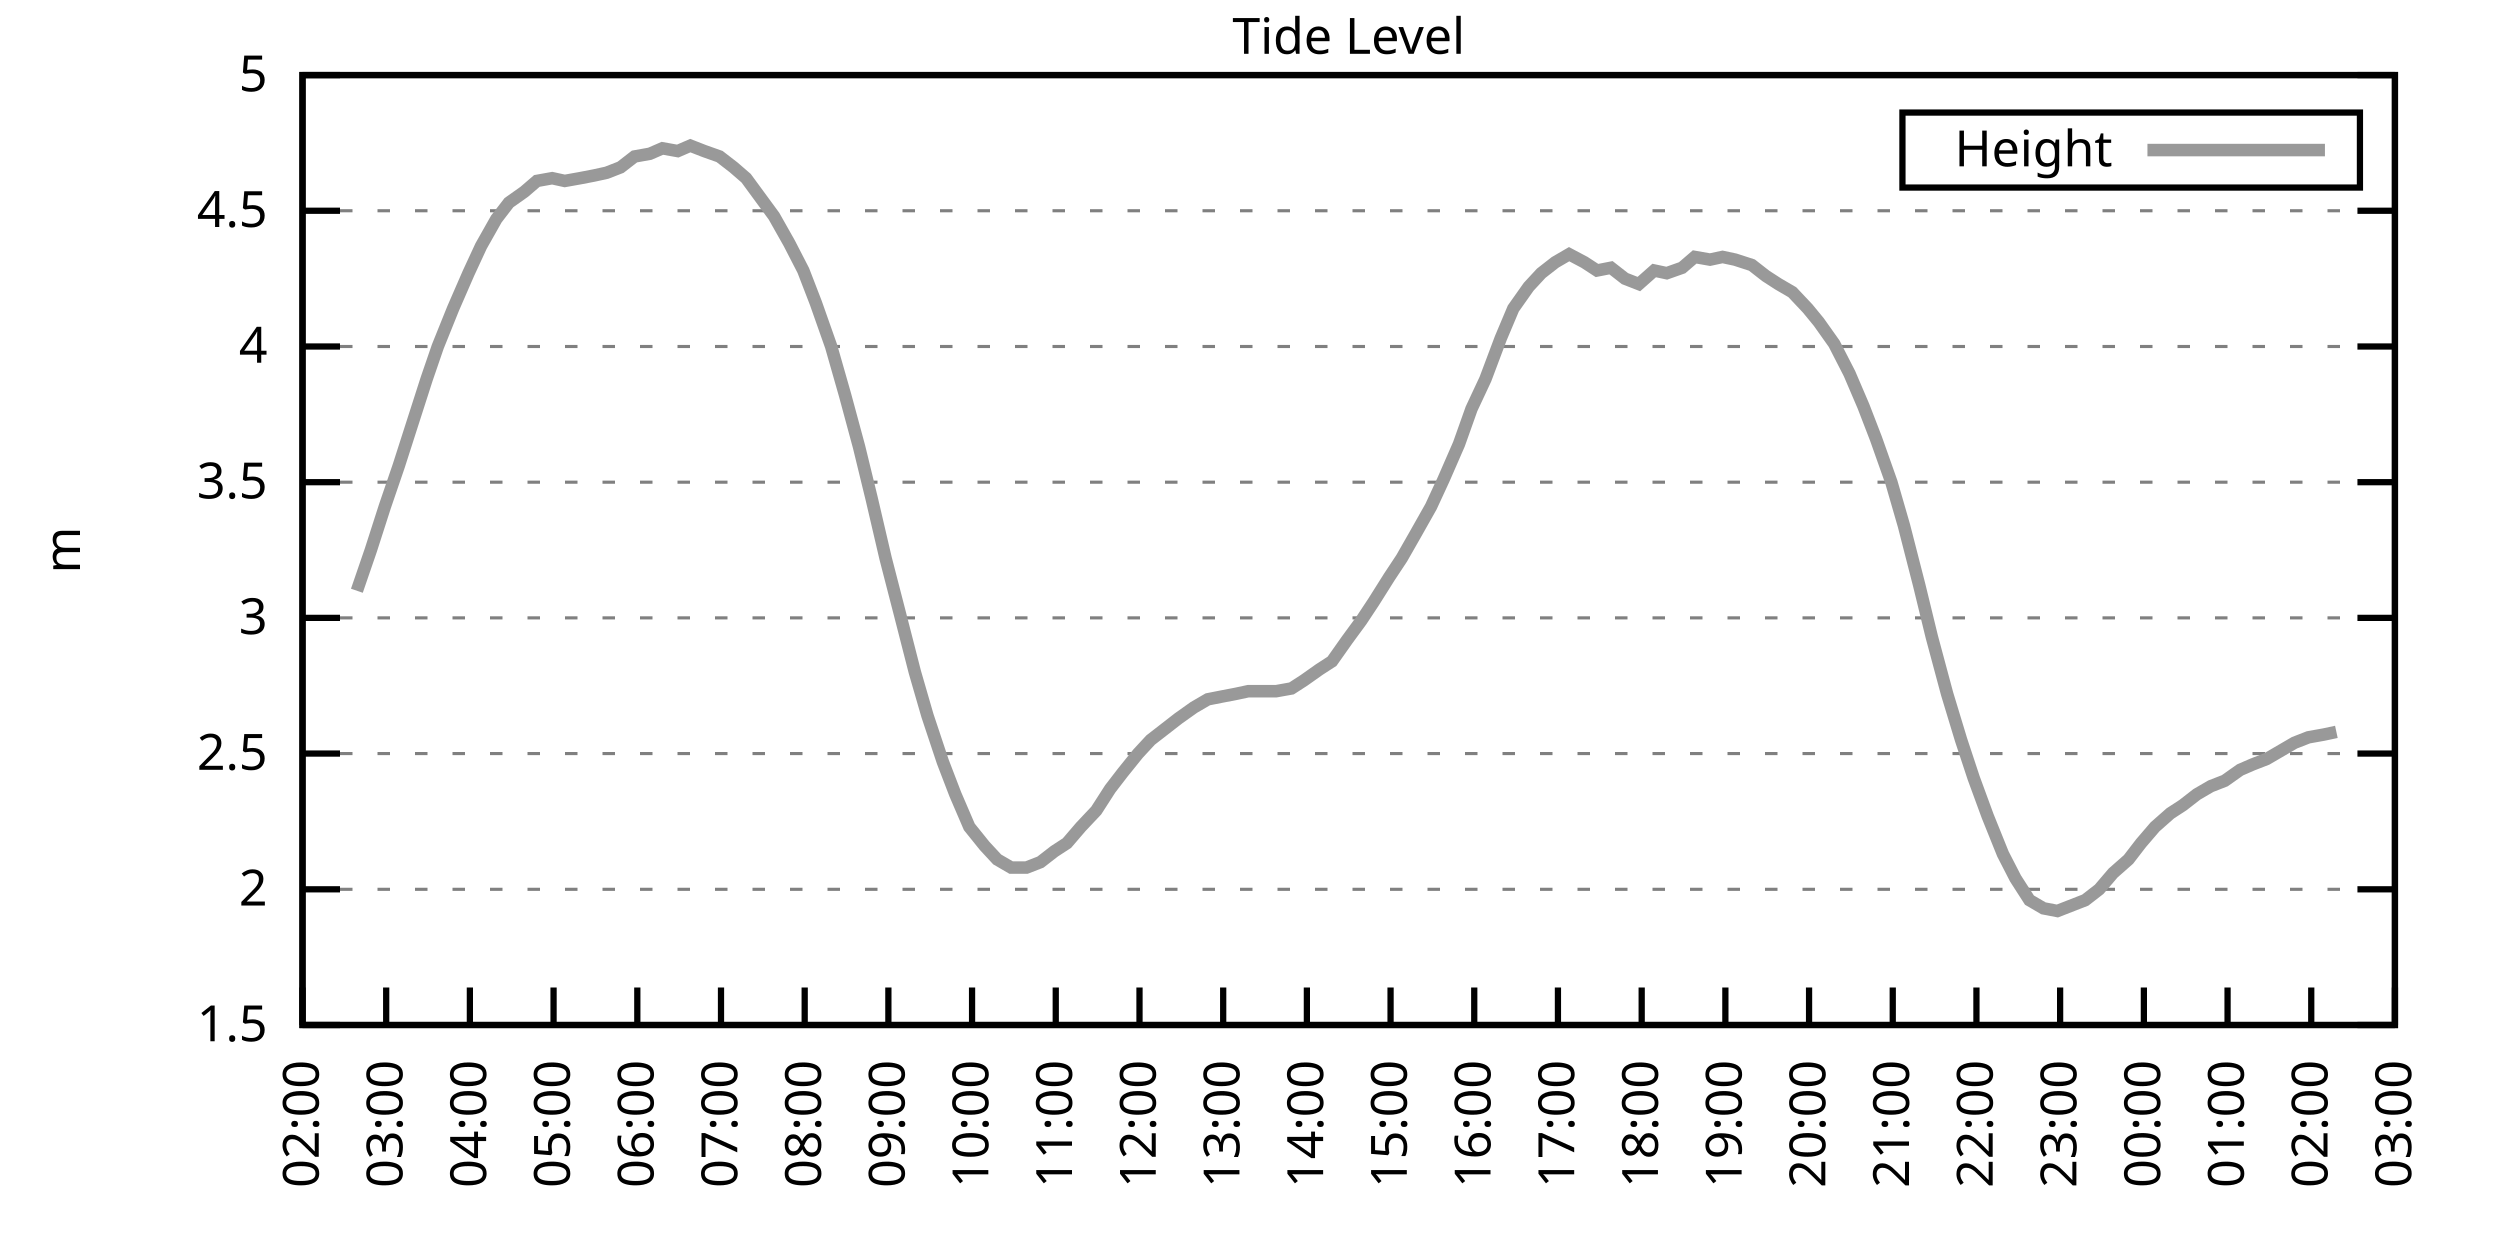
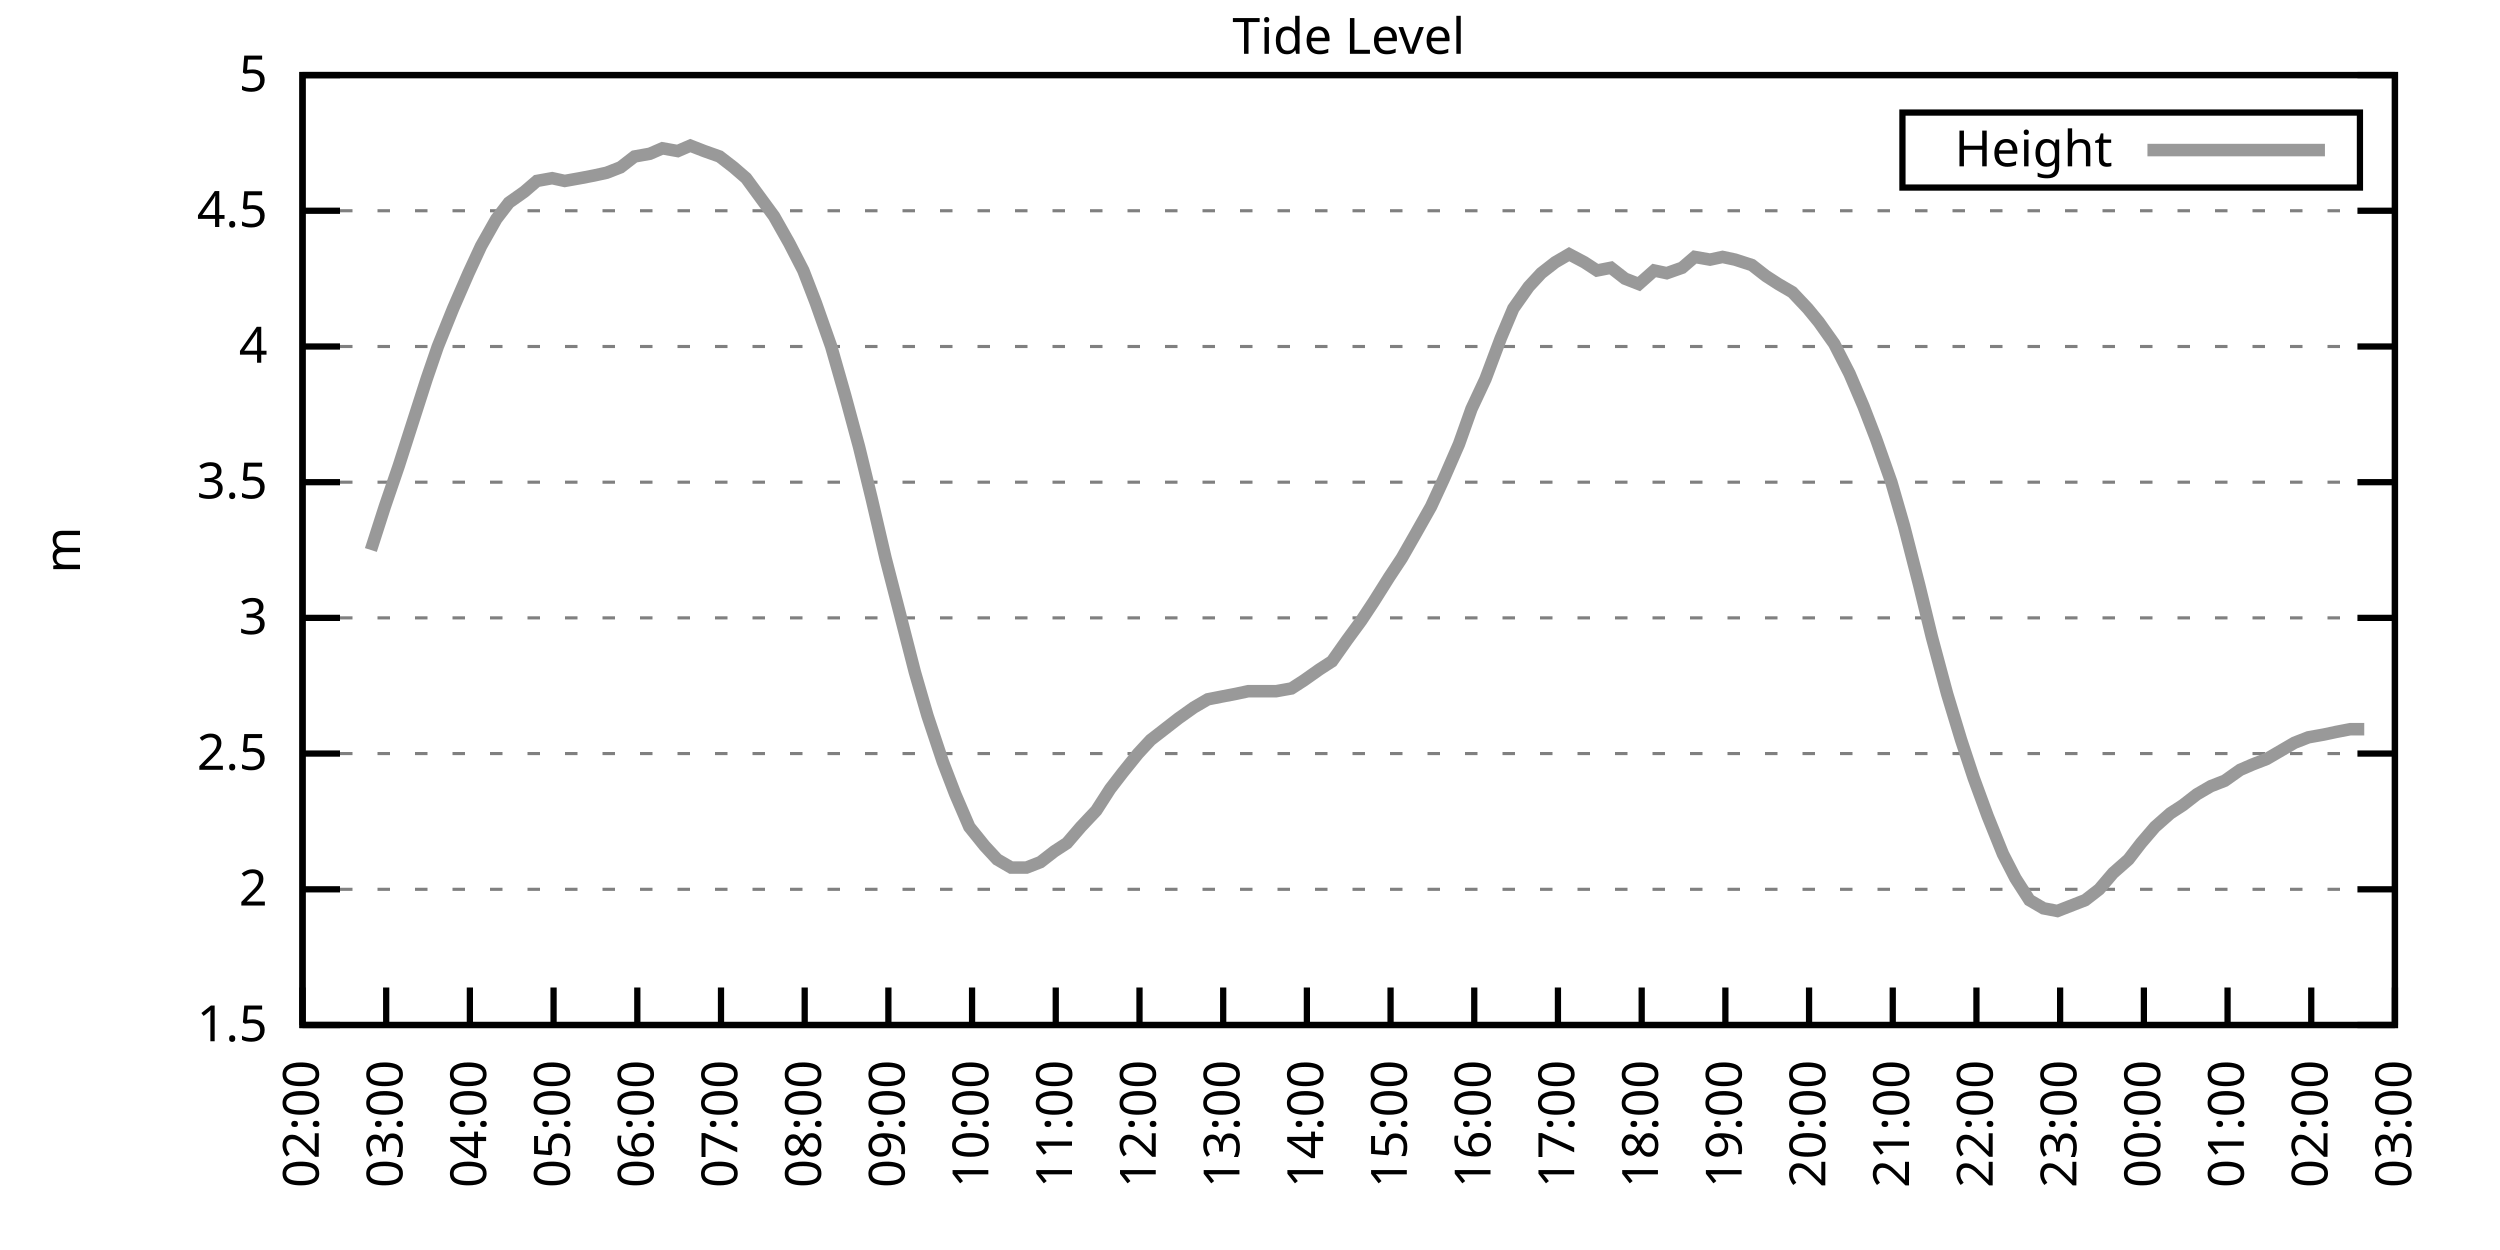
<svg xmlns="http://www.w3.org/2000/svg" xmlns:xlink="http://www.w3.org/1999/xlink" width="400" height="200" viewBox="0 0 400 200">
  <g id="gnuplot_canvas">
    <rect x="0" y="0" width="400" height="200" fill="none" />
    <defs>
      <circle id="gpDot" r="0.5" stroke-width="0.5" stroke="currentColor" />
      <path id="gpPt0" stroke-width="0.333" stroke="currentColor" d="M-1,0 h2 M0,-1 v2" />
      <path id="gpPt1" stroke-width="0.333" stroke="currentColor" d="M-1,-1 L1,1 M1,-1 L-1,1" />
      <path id="gpPt2" stroke-width="0.333" stroke="currentColor" d="M-1,0 L1,0 M0,-1 L0,1 M-1,-1 L1,1 M-1,1 L1,-1" />
      <rect id="gpPt3" stroke-width="0.333" stroke="currentColor" x="-1" y="-1" width="2" height="2" />
      <rect id="gpPt4" stroke-width="0.333" stroke="currentColor" fill="currentColor" x="-1" y="-1" width="2" height="2" />
      <circle id="gpPt5" stroke-width="0.333" stroke="currentColor" cx="0" cy="0" r="1" />
      <use xlink:href="#gpPt5" id="gpPt6" fill="currentColor" stroke="none" />
      <path id="gpPt7" stroke-width="0.333" stroke="currentColor" d="M0,-1.33 L-1.33,0.67 L1.33,0.67 z" />
      <use xlink:href="#gpPt7" id="gpPt8" fill="currentColor" stroke="none" />
      <use xlink:href="#gpPt7" id="gpPt9" stroke="currentColor" transform="rotate(180)" />
      <use xlink:href="#gpPt9" id="gpPt10" fill="currentColor" stroke="none" />
      <use xlink:href="#gpPt3" id="gpPt11" stroke="currentColor" transform="rotate(45)" />
      <use xlink:href="#gpPt11" id="gpPt12" fill="currentColor" stroke="none" />
      <path id="gpPt13" stroke-width="0.333" stroke="currentColor" d="M0,1.330 L1.265,0.411 L0.782,-1.067 L-0.782,-1.076 L-1.265,0.411 z" />
      <use xlink:href="#gpPt13" id="gpPt14" fill="currentColor" stroke="none" />
      <filter id="textbox" filterUnits="objectBoundingBox" x="0" y="0" height="1" width="1">
        <feFlood flood-color="white" flood-opacity="1" result="bgnd" />
        <feComposite in="SourceGraphic" in2="bgnd" operator="atop" />
      </filter>
      <filter id="greybox" filterUnits="objectBoundingBox" x="0" y="0" height="1" width="1">
        <feFlood flood-color="lightgrey" flood-opacity="1" result="grey" />
        <feComposite in="SourceGraphic" in2="grey" operator="atop" />
      </filter>
    </defs>
    <g fill="none" color="white" stroke="currentColor" stroke-width="1.00" stroke-linecap="butt" stroke-linejoin="miter">
</g>
    <g fill="none" color="black" stroke="currentColor" stroke-width="1.00" stroke-linecap="butt" stroke-linejoin="miter">
      <g stroke="none" shape-rendering="crispEdges">
        <polygon fill="rgb(255, 255, 255)" points="48.40,164.00 383.18,164.00 383.18,12.02 48.40,12.02 " />
      </g>
    </g>
    <g fill="none" color="black" stroke="currentColor" stroke-width="1.00" stroke-linecap="butt" stroke-linejoin="miter">
</g>
    <g fill="none" color="black" stroke="black" stroke-width="0.50" stroke-linecap="butt" stroke-linejoin="miter">
</g>
    <g fill="none" color="gray" stroke="currentColor" stroke-width="0.50" stroke-linecap="butt" stroke-linejoin="miter">
      <path stroke="gray" stroke-dasharray="2,4" class="gridline" d="M48.40,164.00 L383.19,164.00  " />
    </g>
    <g fill="none" color="gray" stroke="gray" stroke-width="1.00" stroke-linecap="butt" stroke-linejoin="miter">
</g>
    <g fill="none" color="black" stroke="currentColor" stroke-width="1.00" stroke-linecap="butt" stroke-linejoin="miter">
      <path stroke="black" d="M48.40,164.00 L54.40,164.00 M383.19,164.00 L377.19,164.00  " />
      <g transform="translate(42.80,166.60)" stroke="none" fill="black" font-family="Sans" font-size="8.00" text-anchor="end">
        <text>
          <tspan font-family="Sans"> 1.5</tspan>
        </text>
      </g>
    </g>
    <g fill="none" color="black" stroke="currentColor" stroke-width="1.00" stroke-linecap="butt" stroke-linejoin="miter">
</g>
    <g fill="none" color="black" stroke="black" stroke-width="0.50" stroke-linecap="butt" stroke-linejoin="miter">
</g>
    <g fill="none" color="gray" stroke="currentColor" stroke-width="0.50" stroke-linecap="butt" stroke-linejoin="miter">
      <path stroke="gray" stroke-dasharray="2,4" class="gridline" d="M48.40,142.29 L383.19,142.29  " />
    </g>
    <g fill="none" color="gray" stroke="gray" stroke-width="1.00" stroke-linecap="butt" stroke-linejoin="miter">
</g>
    <g fill="none" color="black" stroke="currentColor" stroke-width="1.00" stroke-linecap="butt" stroke-linejoin="miter">
      <path stroke="black" d="M48.40,142.29 L54.40,142.29 M383.19,142.29 L377.19,142.29  " />
      <g transform="translate(42.80,144.89)" stroke="none" fill="black" font-family="Sans" font-size="8.00" text-anchor="end">
        <text>
          <tspan font-family="Sans"> 2</tspan>
        </text>
      </g>
    </g>
    <g fill="none" color="black" stroke="currentColor" stroke-width="1.00" stroke-linecap="butt" stroke-linejoin="miter">
</g>
    <g fill="none" color="black" stroke="black" stroke-width="0.50" stroke-linecap="butt" stroke-linejoin="miter">
</g>
    <g fill="none" color="gray" stroke="currentColor" stroke-width="0.50" stroke-linecap="butt" stroke-linejoin="miter">
      <path stroke="gray" stroke-dasharray="2,4" class="gridline" d="M48.40,120.57 L383.19,120.57  " />
    </g>
    <g fill="none" color="gray" stroke="gray" stroke-width="1.00" stroke-linecap="butt" stroke-linejoin="miter">
</g>
    <g fill="none" color="black" stroke="currentColor" stroke-width="1.00" stroke-linecap="butt" stroke-linejoin="miter">
      <path stroke="black" d="M48.40,120.57 L54.40,120.57 M383.19,120.57 L377.19,120.57  " />
      <g transform="translate(42.80,123.17)" stroke="none" fill="black" font-family="Sans" font-size="8.00" text-anchor="end">
        <text>
          <tspan font-family="Sans"> 2.5</tspan>
        </text>
      </g>
    </g>
    <g fill="none" color="black" stroke="currentColor" stroke-width="1.00" stroke-linecap="butt" stroke-linejoin="miter">
</g>
    <g fill="none" color="black" stroke="black" stroke-width="0.50" stroke-linecap="butt" stroke-linejoin="miter">
</g>
    <g fill="none" color="gray" stroke="currentColor" stroke-width="0.50" stroke-linecap="butt" stroke-linejoin="miter">
      <path stroke="gray" stroke-dasharray="2,4" class="gridline" d="M48.40,98.86 L383.19,98.86  " />
    </g>
    <g fill="none" color="gray" stroke="gray" stroke-width="1.00" stroke-linecap="butt" stroke-linejoin="miter">
</g>
    <g fill="none" color="black" stroke="currentColor" stroke-width="1.00" stroke-linecap="butt" stroke-linejoin="miter">
      <path stroke="black" d="M48.40,98.86 L54.40,98.86 M383.19,98.86 L377.19,98.86  " />
      <g transform="translate(42.80,101.46)" stroke="none" fill="black" font-family="Sans" font-size="8.00" text-anchor="end">
        <text>
          <tspan font-family="Sans"> 3</tspan>
        </text>
      </g>
    </g>
    <g fill="none" color="black" stroke="currentColor" stroke-width="1.00" stroke-linecap="butt" stroke-linejoin="miter">
</g>
    <g fill="none" color="black" stroke="black" stroke-width="0.50" stroke-linecap="butt" stroke-linejoin="miter">
</g>
    <g fill="none" color="gray" stroke="currentColor" stroke-width="0.50" stroke-linecap="butt" stroke-linejoin="miter">
      <path stroke="gray" stroke-dasharray="2,4" class="gridline" d="M48.40,77.15 L383.19,77.15  " />
    </g>
    <g fill="none" color="gray" stroke="gray" stroke-width="1.00" stroke-linecap="butt" stroke-linejoin="miter">
</g>
    <g fill="none" color="black" stroke="currentColor" stroke-width="1.00" stroke-linecap="butt" stroke-linejoin="miter">
      <path stroke="black" d="M48.40,77.15 L54.40,77.15 M383.19,77.15 L377.19,77.15  " />
      <g transform="translate(42.80,79.75)" stroke="none" fill="black" font-family="Sans" font-size="8.00" text-anchor="end">
        <text>
          <tspan font-family="Sans"> 3.5</tspan>
        </text>
      </g>
    </g>
    <g fill="none" color="black" stroke="currentColor" stroke-width="1.00" stroke-linecap="butt" stroke-linejoin="miter">
</g>
    <g fill="none" color="black" stroke="black" stroke-width="0.50" stroke-linecap="butt" stroke-linejoin="miter">
</g>
    <g fill="none" color="gray" stroke="currentColor" stroke-width="0.50" stroke-linecap="butt" stroke-linejoin="miter">
      <path stroke="gray" stroke-dasharray="2,4" class="gridline" d="M48.40,55.44 L383.19,55.44  " />
    </g>
    <g fill="none" color="gray" stroke="gray" stroke-width="1.00" stroke-linecap="butt" stroke-linejoin="miter">
</g>
    <g fill="none" color="black" stroke="currentColor" stroke-width="1.00" stroke-linecap="butt" stroke-linejoin="miter">
      <path stroke="black" d="M48.40,55.44 L54.40,55.44 M383.19,55.44 L377.19,55.44  " />
      <g transform="translate(42.80,58.04)" stroke="none" fill="black" font-family="Sans" font-size="8.00" text-anchor="end">
        <text>
          <tspan font-family="Sans"> 4</tspan>
        </text>
      </g>
    </g>
    <g fill="none" color="black" stroke="currentColor" stroke-width="1.00" stroke-linecap="butt" stroke-linejoin="miter">
</g>
    <g fill="none" color="black" stroke="black" stroke-width="0.50" stroke-linecap="butt" stroke-linejoin="miter">
</g>
    <g fill="none" color="gray" stroke="currentColor" stroke-width="0.50" stroke-linecap="butt" stroke-linejoin="miter">
      <path stroke="gray" stroke-dasharray="2,4" class="gridline" d="M48.40,33.72 L383.19,33.72  " />
    </g>
    <g fill="none" color="gray" stroke="gray" stroke-width="1.00" stroke-linecap="butt" stroke-linejoin="miter">
</g>
    <g fill="none" color="black" stroke="currentColor" stroke-width="1.00" stroke-linecap="butt" stroke-linejoin="miter">
      <path stroke="black" d="M48.40,33.72 L54.40,33.72 M383.19,33.72 L377.19,33.72  " />
      <g transform="translate(42.80,36.32)" stroke="none" fill="black" font-family="Sans" font-size="8.00" text-anchor="end">
        <text>
          <tspan font-family="Sans"> 4.5</tspan>
        </text>
      </g>
    </g>
    <g fill="none" color="black" stroke="currentColor" stroke-width="1.00" stroke-linecap="butt" stroke-linejoin="miter">
</g>
    <g fill="none" color="black" stroke="black" stroke-width="0.50" stroke-linecap="butt" stroke-linejoin="miter">
</g>
    <g fill="none" color="gray" stroke="currentColor" stroke-width="0.50" stroke-linecap="butt" stroke-linejoin="miter">
      <path stroke="gray" stroke-dasharray="2,4" class="gridline" d="M48.40,12.01 L383.19,12.01  " />
    </g>
    <g fill="none" color="gray" stroke="gray" stroke-width="1.00" stroke-linecap="butt" stroke-linejoin="miter">
</g>
    <g fill="none" color="black" stroke="currentColor" stroke-width="1.00" stroke-linecap="butt" stroke-linejoin="miter">
      <path stroke="black" d="M48.40,12.01 L54.40,12.01 M383.19,12.01 L377.19,12.01  " />
      <g transform="translate(42.80,14.61)" stroke="none" fill="black" font-family="Sans" font-size="8.00" text-anchor="end">
        <text>
          <tspan font-family="Sans"> 5</tspan>
        </text>
      </g>
    </g>
    <g fill="none" color="black" stroke="currentColor" stroke-width="1.00" stroke-linecap="butt" stroke-linejoin="miter">
      <path stroke="black" d="M48.40,164.00 L48.40,158.00  " />
      <g transform="translate(51.00,169.60) rotate(270.00)" stroke="none" fill="black" font-family="Sans" font-size="8.00" text-anchor="end">
        <text>
          <tspan font-family="Sans">02:00</tspan>
        </text>
      </g>
    </g>
    <g fill="none" color="black" stroke="currentColor" stroke-width="1.00" stroke-linecap="butt" stroke-linejoin="miter">
      <path stroke="black" d="M61.79,164.00 L61.79,158.00  " />
      <g transform="translate(64.39,169.60) rotate(270.00)" stroke="none" fill="black" font-family="Sans" font-size="8.00" text-anchor="end">
        <text>
          <tspan font-family="Sans">03:00</tspan>
        </text>
      </g>
    </g>
    <g fill="none" color="black" stroke="currentColor" stroke-width="1.00" stroke-linecap="butt" stroke-linejoin="miter">
      <path stroke="black" d="M75.18,164.00 L75.18,158.00  " />
      <g transform="translate(77.78,169.60) rotate(270.00)" stroke="none" fill="black" font-family="Sans" font-size="8.00" text-anchor="end">
        <text>
          <tspan font-family="Sans">04:00</tspan>
        </text>
      </g>
    </g>
    <g fill="none" color="black" stroke="currentColor" stroke-width="1.00" stroke-linecap="butt" stroke-linejoin="miter">
      <path stroke="black" d="M88.57,164.00 L88.57,158.00  " />
      <g transform="translate(91.17,169.60) rotate(270.00)" stroke="none" fill="black" font-family="Sans" font-size="8.00" text-anchor="end">
        <text>
          <tspan font-family="Sans">05:00</tspan>
        </text>
      </g>
    </g>
    <g fill="none" color="black" stroke="currentColor" stroke-width="1.00" stroke-linecap="butt" stroke-linejoin="miter">
      <path stroke="black" d="M101.97,164.00 L101.97,158.00  " />
      <g transform="translate(104.57,169.60) rotate(270.00)" stroke="none" fill="black" font-family="Sans" font-size="8.00" text-anchor="end">
        <text>
          <tspan font-family="Sans">06:00</tspan>
        </text>
      </g>
    </g>
    <g fill="none" color="black" stroke="currentColor" stroke-width="1.00" stroke-linecap="butt" stroke-linejoin="miter">
      <path stroke="black" d="M115.36,164.00 L115.36,158.00  " />
      <g transform="translate(117.96,169.60) rotate(270.00)" stroke="none" fill="black" font-family="Sans" font-size="8.00" text-anchor="end">
        <text>
          <tspan font-family="Sans">07:00</tspan>
        </text>
      </g>
    </g>
    <g fill="none" color="black" stroke="currentColor" stroke-width="1.00" stroke-linecap="butt" stroke-linejoin="miter">
      <path stroke="black" d="M128.75,164.00 L128.75,158.00  " />
      <g transform="translate(131.35,169.60) rotate(270.00)" stroke="none" fill="black" font-family="Sans" font-size="8.00" text-anchor="end">
        <text>
          <tspan font-family="Sans">08:00</tspan>
        </text>
      </g>
    </g>
    <g fill="none" color="black" stroke="currentColor" stroke-width="1.00" stroke-linecap="butt" stroke-linejoin="miter">
      <path stroke="black" d="M142.14,164.00 L142.14,158.00  " />
      <g transform="translate(144.74,169.60) rotate(270.00)" stroke="none" fill="black" font-family="Sans" font-size="8.00" text-anchor="end">
        <text>
          <tspan font-family="Sans">09:00</tspan>
        </text>
      </g>
    </g>
    <g fill="none" color="black" stroke="currentColor" stroke-width="1.00" stroke-linecap="butt" stroke-linejoin="miter">
      <path stroke="black" d="M155.53,164.00 L155.53,158.00  " />
      <g transform="translate(158.13,169.60) rotate(270.00)" stroke="none" fill="black" font-family="Sans" font-size="8.00" text-anchor="end">
        <text>
          <tspan font-family="Sans">10:00</tspan>
        </text>
      </g>
    </g>
    <g fill="none" color="black" stroke="currentColor" stroke-width="1.00" stroke-linecap="butt" stroke-linejoin="miter">
      <path stroke="black" d="M168.92,164.00 L168.92,158.00  " />
      <g transform="translate(171.52,169.60) rotate(270.00)" stroke="none" fill="black" font-family="Sans" font-size="8.00" text-anchor="end">
        <text>
          <tspan font-family="Sans">11:00</tspan>
        </text>
      </g>
    </g>
    <g fill="none" color="black" stroke="currentColor" stroke-width="1.00" stroke-linecap="butt" stroke-linejoin="miter">
      <path stroke="black" d="M182.32,164.00 L182.32,158.00  " />
      <g transform="translate(184.92,169.60) rotate(270.00)" stroke="none" fill="black" font-family="Sans" font-size="8.00" text-anchor="end">
        <text>
          <tspan font-family="Sans">12:00</tspan>
        </text>
      </g>
    </g>
    <g fill="none" color="black" stroke="currentColor" stroke-width="1.00" stroke-linecap="butt" stroke-linejoin="miter">
      <path stroke="black" d="M195.71,164.00 L195.71,158.00  " />
      <g transform="translate(198.31,169.60) rotate(270.00)" stroke="none" fill="black" font-family="Sans" font-size="8.00" text-anchor="end">
        <text>
          <tspan font-family="Sans">13:00</tspan>
        </text>
      </g>
    </g>
    <g fill="none" color="black" stroke="currentColor" stroke-width="1.00" stroke-linecap="butt" stroke-linejoin="miter">
      <path stroke="black" d="M209.10,164.00 L209.10,158.00  " />
      <g transform="translate(211.70,169.60) rotate(270.00)" stroke="none" fill="black" font-family="Sans" font-size="8.00" text-anchor="end">
        <text>
          <tspan font-family="Sans">14:00</tspan>
        </text>
      </g>
    </g>
    <g fill="none" color="black" stroke="currentColor" stroke-width="1.00" stroke-linecap="butt" stroke-linejoin="miter">
      <path stroke="black" d="M222.49,164.00 L222.49,158.00  " />
      <g transform="translate(225.09,169.60) rotate(270.00)" stroke="none" fill="black" font-family="Sans" font-size="8.00" text-anchor="end">
        <text>
          <tspan font-family="Sans">15:00</tspan>
        </text>
      </g>
    </g>
    <g fill="none" color="black" stroke="currentColor" stroke-width="1.00" stroke-linecap="butt" stroke-linejoin="miter">
      <path stroke="black" d="M235.88,164.00 L235.88,158.00  " />
      <g transform="translate(238.48,169.60) rotate(270.00)" stroke="none" fill="black" font-family="Sans" font-size="8.00" text-anchor="end">
        <text>
          <tspan font-family="Sans">16:00</tspan>
        </text>
      </g>
    </g>
    <g fill="none" color="black" stroke="currentColor" stroke-width="1.00" stroke-linecap="butt" stroke-linejoin="miter">
      <path stroke="black" d="M249.27,164.00 L249.27,158.00  " />
      <g transform="translate(251.87,169.60) rotate(270.00)" stroke="none" fill="black" font-family="Sans" font-size="8.00" text-anchor="end">
        <text>
          <tspan font-family="Sans">17:00</tspan>
        </text>
      </g>
    </g>
    <g fill="none" color="black" stroke="currentColor" stroke-width="1.00" stroke-linecap="butt" stroke-linejoin="miter">
      <path stroke="black" d="M262.67,164.00 L262.67,158.00  " />
      <g transform="translate(265.27,169.60) rotate(270.00)" stroke="none" fill="black" font-family="Sans" font-size="8.00" text-anchor="end">
        <text>
          <tspan font-family="Sans">18:00</tspan>
        </text>
      </g>
    </g>
    <g fill="none" color="black" stroke="currentColor" stroke-width="1.00" stroke-linecap="butt" stroke-linejoin="miter">
      <path stroke="black" d="M276.06,164.00 L276.06,158.00  " />
      <g transform="translate(278.66,169.60) rotate(270.00)" stroke="none" fill="black" font-family="Sans" font-size="8.00" text-anchor="end">
        <text>
          <tspan font-family="Sans">19:00</tspan>
        </text>
      </g>
    </g>
    <g fill="none" color="black" stroke="currentColor" stroke-width="1.00" stroke-linecap="butt" stroke-linejoin="miter">
      <path stroke="black" d="M289.45,164.00 L289.45,158.00  " />
      <g transform="translate(292.05,169.60) rotate(270.00)" stroke="none" fill="black" font-family="Sans" font-size="8.00" text-anchor="end">
        <text>
          <tspan font-family="Sans">20:00</tspan>
        </text>
      </g>
    </g>
    <g fill="none" color="black" stroke="currentColor" stroke-width="1.00" stroke-linecap="butt" stroke-linejoin="miter">
      <path stroke="black" d="M302.84,164.00 L302.84,158.00  " />
      <g transform="translate(305.44,169.60) rotate(270.00)" stroke="none" fill="black" font-family="Sans" font-size="8.00" text-anchor="end">
        <text>
          <tspan font-family="Sans">21:00</tspan>
        </text>
      </g>
    </g>
    <g fill="none" color="black" stroke="currentColor" stroke-width="1.00" stroke-linecap="butt" stroke-linejoin="miter">
      <path stroke="black" d="M316.23,164.00 L316.23,158.00  " />
      <g transform="translate(318.83,169.60) rotate(270.00)" stroke="none" fill="black" font-family="Sans" font-size="8.00" text-anchor="end">
        <text>
          <tspan font-family="Sans">22:00</tspan>
        </text>
      </g>
    </g>
    <g fill="none" color="black" stroke="currentColor" stroke-width="1.00" stroke-linecap="butt" stroke-linejoin="miter">
      <path stroke="black" d="M329.62,164.00 L329.62,158.00  " />
      <g transform="translate(332.22,169.60) rotate(270.00)" stroke="none" fill="black" font-family="Sans" font-size="8.00" text-anchor="end">
        <text>
          <tspan font-family="Sans">23:00</tspan>
        </text>
      </g>
    </g>
    <g fill="none" color="black" stroke="currentColor" stroke-width="1.00" stroke-linecap="butt" stroke-linejoin="miter">
      <path stroke="black" d="M343.02,164.00 L343.02,158.00  " />
      <g transform="translate(345.62,169.60) rotate(270.00)" stroke="none" fill="black" font-family="Sans" font-size="8.00" text-anchor="end">
        <text>
          <tspan font-family="Sans">00:00</tspan>
        </text>
      </g>
    </g>
    <g fill="none" color="black" stroke="currentColor" stroke-width="1.00" stroke-linecap="butt" stroke-linejoin="miter">
      <path stroke="black" d="M356.41,164.00 L356.41,158.00  " />
      <g transform="translate(359.01,169.60) rotate(270.00)" stroke="none" fill="black" font-family="Sans" font-size="8.00" text-anchor="end">
        <text>
          <tspan font-family="Sans">01:00</tspan>
        </text>
      </g>
    </g>
    <g fill="none" color="black" stroke="currentColor" stroke-width="1.00" stroke-linecap="butt" stroke-linejoin="miter">
      <path stroke="black" d="M369.80,164.00 L369.80,158.00  " />
      <g transform="translate(372.40,169.60) rotate(270.00)" stroke="none" fill="black" font-family="Sans" font-size="8.00" text-anchor="end">
        <text>
          <tspan font-family="Sans">02:00</tspan>
        </text>
      </g>
    </g>
    <g fill="none" color="black" stroke="currentColor" stroke-width="1.00" stroke-linecap="butt" stroke-linejoin="miter">
      <path stroke="black" d="M383.19,164.00 L383.19,158.00  " />
      <g transform="translate(385.79,169.60) rotate(270.00)" stroke="none" fill="black" font-family="Sans" font-size="8.00" text-anchor="end">
        <text>
          <tspan font-family="Sans">03:00</tspan>
        </text>
      </g>
    </g>
    <g fill="none" color="black" stroke="currentColor" stroke-width="1.00" stroke-linecap="butt" stroke-linejoin="miter">
</g>
    <g fill="none" color="black" stroke="currentColor" stroke-width="1.00" stroke-linecap="butt" stroke-linejoin="miter">
      <path stroke="black" d="M48.40,12.01 L48.40,164.00 L383.19,164.00 L383.19,12.01 L48.40,12.01 Z  " />
    </g>
    <g fill="none" color="black" stroke="currentColor" stroke-width="1.00" stroke-linecap="butt" stroke-linejoin="miter">
</g>
    <g fill="none" color="black" stroke="currentColor" stroke-width="1.00" stroke-linecap="butt" stroke-linejoin="miter">
      <path stroke="black" d="M304.39,30.01 L304.39,18.01 L377.59,18.01 L377.59,30.01 L304.39,30.01 Z  " />
    </g>
    <g id="Tide_level_plot_1">
      <g fill="none" color="white" stroke="black" stroke-width="2.00" stroke-linecap="butt" stroke-linejoin="miter">
</g>
      <g fill="none" color="black" stroke="currentColor" stroke-width="2.00" stroke-linecap="butt" stroke-linejoin="miter">
        <g transform="translate(337.99,26.61)" stroke="none" fill="black" font-family="Sans" font-size="8.00" text-anchor="end">
          <text>
            <tspan font-family="Sans">Height</tspan>
          </text>
        </g>
      </g>
      <g fill="none" color="black" stroke="currentColor" stroke-width="2.00" stroke-linecap="butt" stroke-linejoin="miter">
-         <path stroke="rgb(153, 153, 153)" d="M343.59,24.01 L371.99,24.01 M57.10,94.52 L59.34,88.00 L61.57,81.06 L63.80,74.54 L66.03,67.59 L68.26,60.65   L70.05,55.44 L72.50,49.36 L74.96,43.71 L76.97,39.37 L79.42,35.03 L81.43,32.42 L83.89,30.68 L85.90,28.95   L88.35,28.51 L90.36,28.95 L92.82,28.51 L95.05,28.08 L97.06,27.64 L99.29,26.77 L101.52,25.04 L103.98,24.60   L105.98,23.73 L108.44,24.17 L110.45,23.30 L112.68,24.17 L115.13,25.04 L117.37,26.77 L119.38,28.51 L121.61,31.55   L123.84,34.59 L126.29,38.93 L128.53,43.28 L130.54,48.49 L132.99,55.44 L135.22,63.25 L137.45,71.50 L139.46,79.75   L141.69,89.31 L143.93,97.99 L146.38,107.55 L148.39,114.49 L150.85,121.88 L152.85,127.09 L155.09,132.30 L157.54,135.34   L159.55,137.51 L161.78,138.81 L164.24,138.81 L166.47,137.94 L168.70,136.21 L170.71,134.90 L172.94,132.30 L175.40,129.69   L177.63,126.22 L179.64,123.61 L182.09,120.57 L184.10,118.40 L186.33,116.67 L188.57,114.93 L191.02,113.19 L193.25,111.89   L195.48,111.45 L197.72,111.02 L199.73,110.59 L201.96,110.59 L204.19,110.59 L206.64,110.15 L208.65,108.85 L211.11,107.11   L213.12,105.81 L215.57,102.34 L217.80,99.30 L219.81,96.26 L222.27,92.35 L224.28,89.31 L226.51,85.40 L228.96,81.06   L230.97,76.71 L233.43,71.07 L235.44,65.42 L237.67,60.65 L240.12,54.13 L242.13,49.36 L244.59,45.88 L246.60,43.71   L248.83,41.97 L251.06,40.67 L253.51,41.97 L255.52,43.28 L257.76,42.84 L259.99,44.58 L262.22,45.45 L264.67,43.28   L266.68,43.71 L269.14,42.84 L271.15,41.11 L273.60,41.54 L275.61,41.11 L277.62,41.54 L280.30,42.41 L282.53,44.15   L284.54,45.45 L286.77,46.75 L289.23,49.36 L291.01,51.53 L293.47,55.00 L295.92,59.78 L298.15,64.99 L300.16,70.20   L302.62,77.15 L304.63,84.10 L307.08,93.65 L309.09,101.90 L311.54,111.02 L313.78,118.40 L315.79,124.48 L318.02,130.56   L320.47,136.64 L322.48,140.55 L324.71,144.02 L326.95,145.33 L329.18,145.76 L331.41,144.89 L333.64,144.02 L335.87,142.29   L338.10,139.68 L340.56,137.51 L342.57,134.90 L344.80,132.30 L347.26,130.13 L349.26,128.83 L351.50,127.09 L353.73,125.79   L355.96,124.92 L358.42,123.18 L360.42,122.31 L362.66,121.44 L364.89,120.14 L367.12,118.84 L369.35,117.97 L371.81,117.53   L373.82,117.10  " />
+         <path stroke="rgb(153, 153, 153)" d="M343.59,24.01 L371.99,24.01 M59.34,88.00 L61.57,81.06 L63.80,74.54 L66.03,67.59 L68.26,60.65 L70.05,55.44   L72.50,49.36 L74.96,43.71 L76.97,39.37 L79.42,35.03 L81.43,32.42 L83.89,30.68 L85.90,28.95 L88.35,28.51   L90.36,28.95 L92.82,28.51 L95.05,28.08 L97.06,27.64 L99.29,26.77 L101.52,25.04 L103.98,24.60 L105.98,23.73   L108.44,24.17 L110.45,23.30 L112.68,24.17 L115.13,25.04 L117.37,26.77 L119.38,28.51 L121.61,31.55 L123.84,34.59   L126.29,38.93 L128.53,43.28 L130.54,48.49 L132.99,55.44 L135.22,63.25 L137.45,71.50 L139.46,79.75 L141.69,89.31   L143.93,97.99 L146.38,107.55 L148.39,114.49 L150.85,121.88 L152.85,127.09 L155.09,132.30 L157.54,135.34 L159.55,137.51   L161.78,138.81 L164.24,138.81 L166.47,137.94 L168.70,136.21 L170.71,134.90 L172.94,132.30 L175.40,129.69 L177.63,126.22   L179.64,123.61 L182.09,120.57 L184.10,118.40 L186.33,116.67 L188.57,114.93 L191.02,113.19 L193.25,111.89 L195.48,111.45   L197.72,111.02 L199.73,110.59 L201.96,110.59 L204.19,110.59 L206.64,110.15 L208.65,108.85 L211.11,107.11 L213.12,105.81   L215.57,102.34 L217.80,99.30 L219.81,96.26 L222.27,92.35 L224.28,89.31 L226.51,85.40 L228.96,81.06 L230.97,76.71   L233.43,71.07 L235.44,65.42 L237.67,60.65 L240.12,54.13 L242.13,49.36 L244.59,45.88 L246.60,43.71 L248.83,41.97   L251.06,40.67 L253.51,41.97 L255.52,43.28 L257.76,42.84 L259.99,44.58 L262.22,45.45 L264.67,43.28 L266.68,43.71   L269.14,42.84 L271.15,41.11 L273.60,41.54 L275.61,41.11 L277.62,41.54 L280.30,42.41 L282.53,44.15 L284.54,45.45   L286.77,46.75 L289.23,49.36 L291.01,51.53 L293.47,55.00 L295.92,59.78 L298.15,64.99 L300.16,70.20 L302.62,77.15   L304.63,84.10 L307.08,93.65 L309.09,101.90 L311.54,111.02 L313.78,118.40 L315.79,124.48 L318.02,130.56 L320.47,136.64   L322.48,140.55 L324.71,144.02 L326.95,145.33 L329.18,145.76 L331.41,144.89 L333.64,144.02 L335.87,142.29 L338.10,139.68   L340.56,137.51 L342.57,134.90 L344.80,132.30 L347.26,130.13 L349.26,128.83 L351.50,127.09 L353.73,125.79 L355.96,124.92   L358.42,123.18 L360.42,122.31 L362.66,121.44 L364.89,120.14 L367.12,118.84 L369.35,117.97 L371.81,117.53 L373.82,117.10   L376.05,116.67 L378.28,116.67  " />
      </g>
    </g>
    <g fill="none" color="black" stroke="currentColor" stroke-width="2.00" stroke-linecap="butt" stroke-linejoin="miter">
</g>
    <g fill="none" color="black" stroke="black" stroke-width="1.00" stroke-linecap="butt" stroke-linejoin="miter">
</g>
    <g fill="none" color="black" stroke="currentColor" stroke-width="1.00" stroke-linecap="butt" stroke-linejoin="miter">
      <path stroke="black" d="M48.40,12.01 L48.40,164.00 L383.19,164.00 L383.19,12.01 L48.40,12.01 Z  " />
      <g transform="translate(12.80,88.01) rotate(270.00)" stroke="none" fill="black" font-family="Sans" font-size="8.00" text-anchor="middle">
        <text>
          <tspan font-family="Sans">m</tspan>
        </text>
      </g>
    </g>
    <g fill="none" color="black" stroke="currentColor" stroke-width="1.00" stroke-linecap="butt" stroke-linejoin="miter">
</g>
    <g fill="none" color="black" stroke="currentColor" stroke-width="1.00" stroke-linecap="butt" stroke-linejoin="miter">
      <g transform="translate(215.79,8.61)" stroke="none" fill="black" font-family="Sans" font-size="8.00" text-anchor="middle">
        <text>
          <tspan font-family="Sans">Tide Level</tspan>
        </text>
      </g>
    </g>
    <g fill="none" color="black" stroke="currentColor" stroke-width="1.00" stroke-linecap="butt" stroke-linejoin="miter">
</g>
  </g>
</svg>
